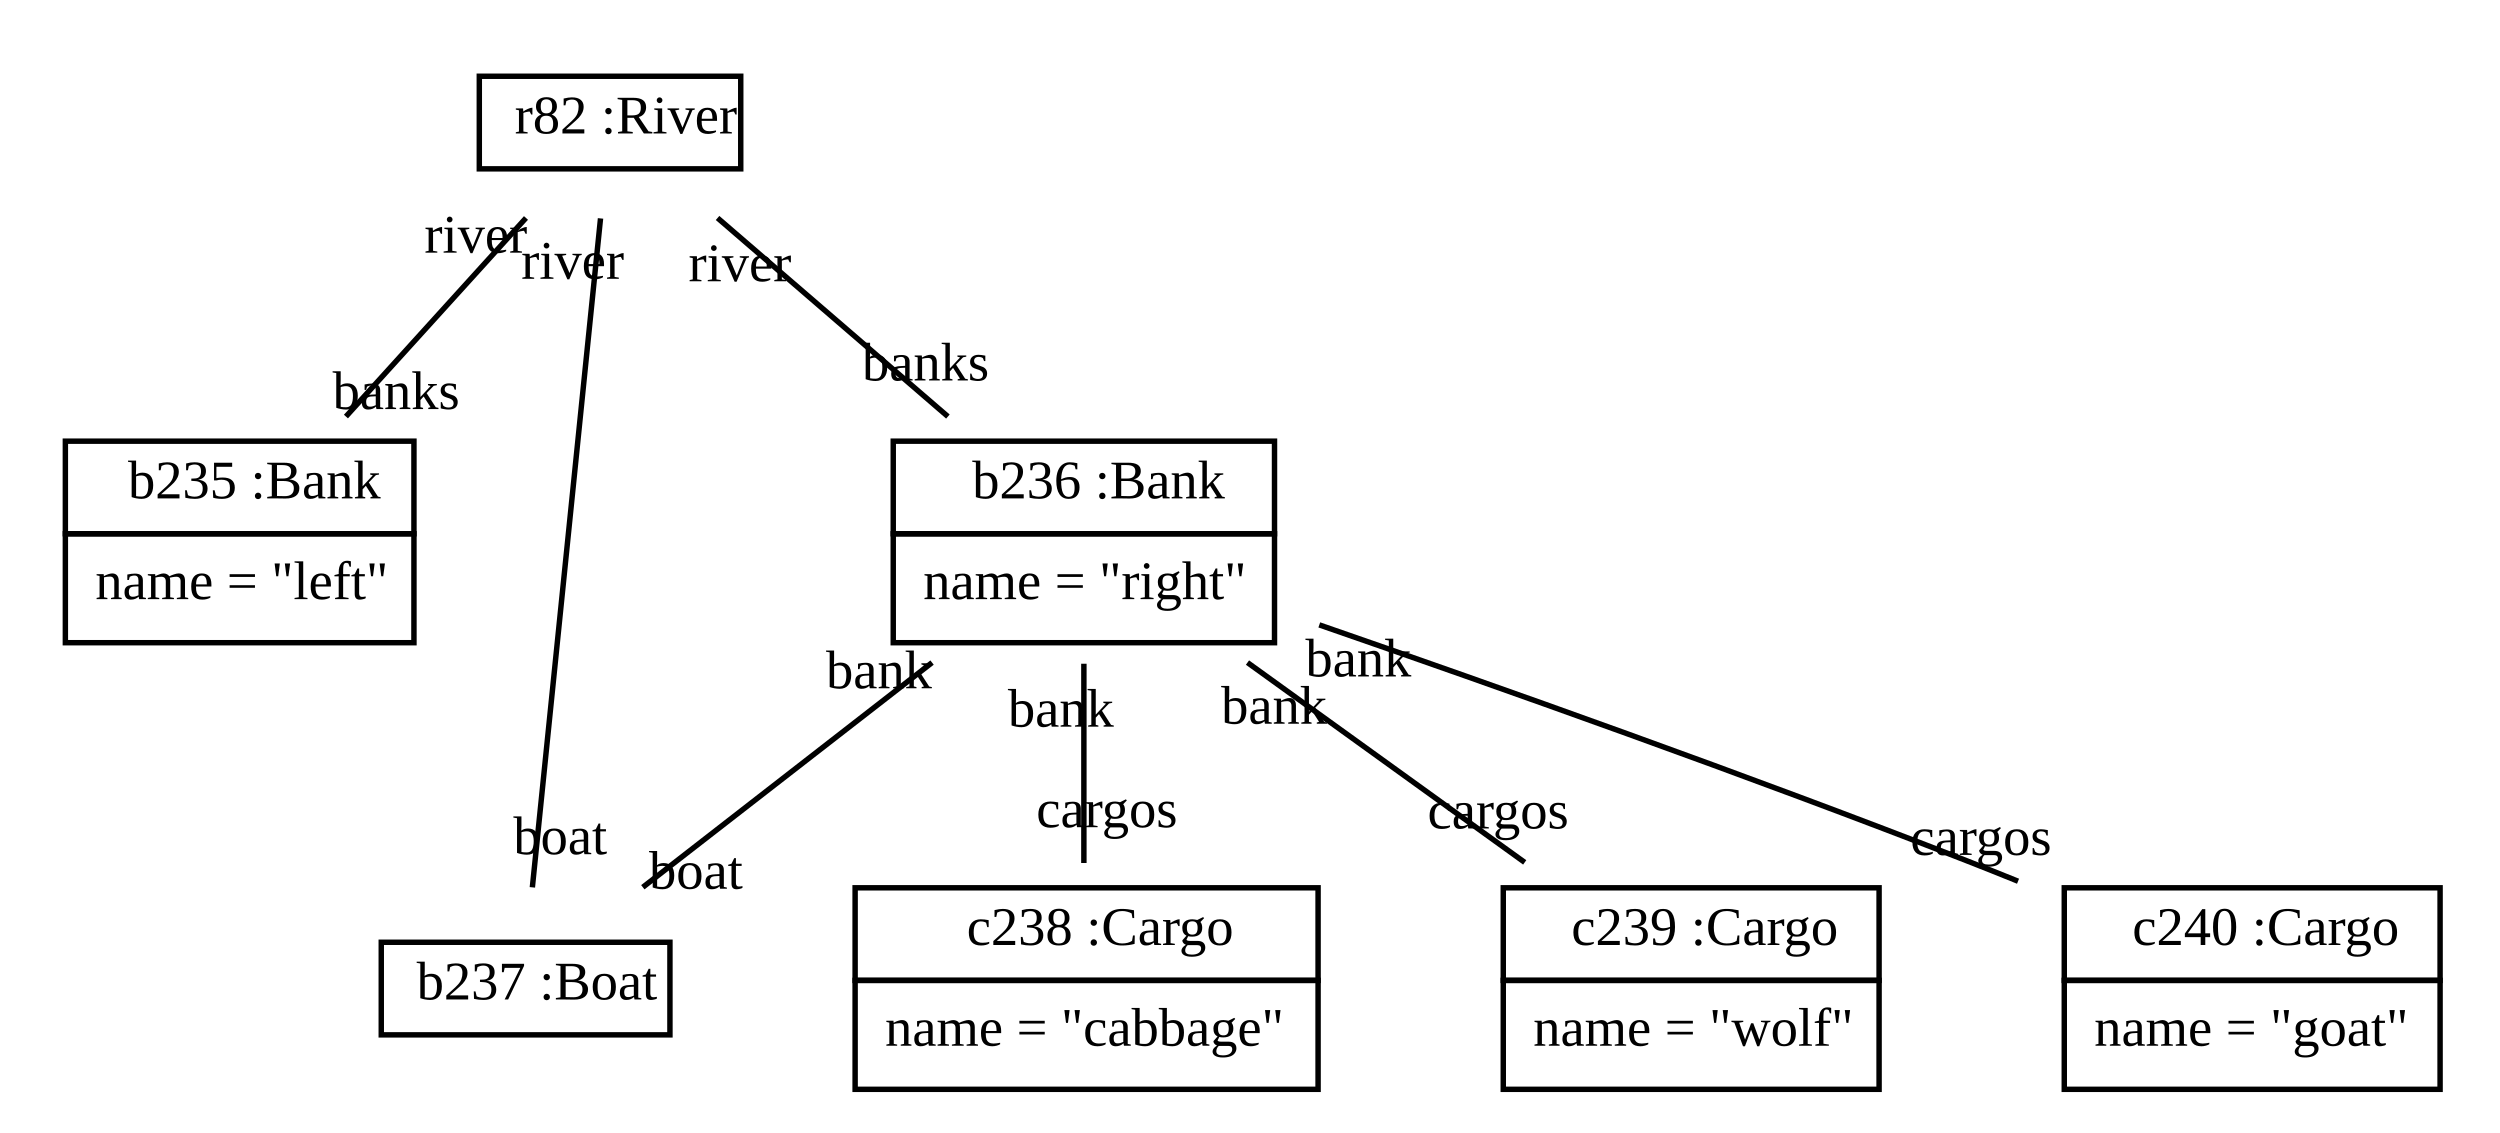
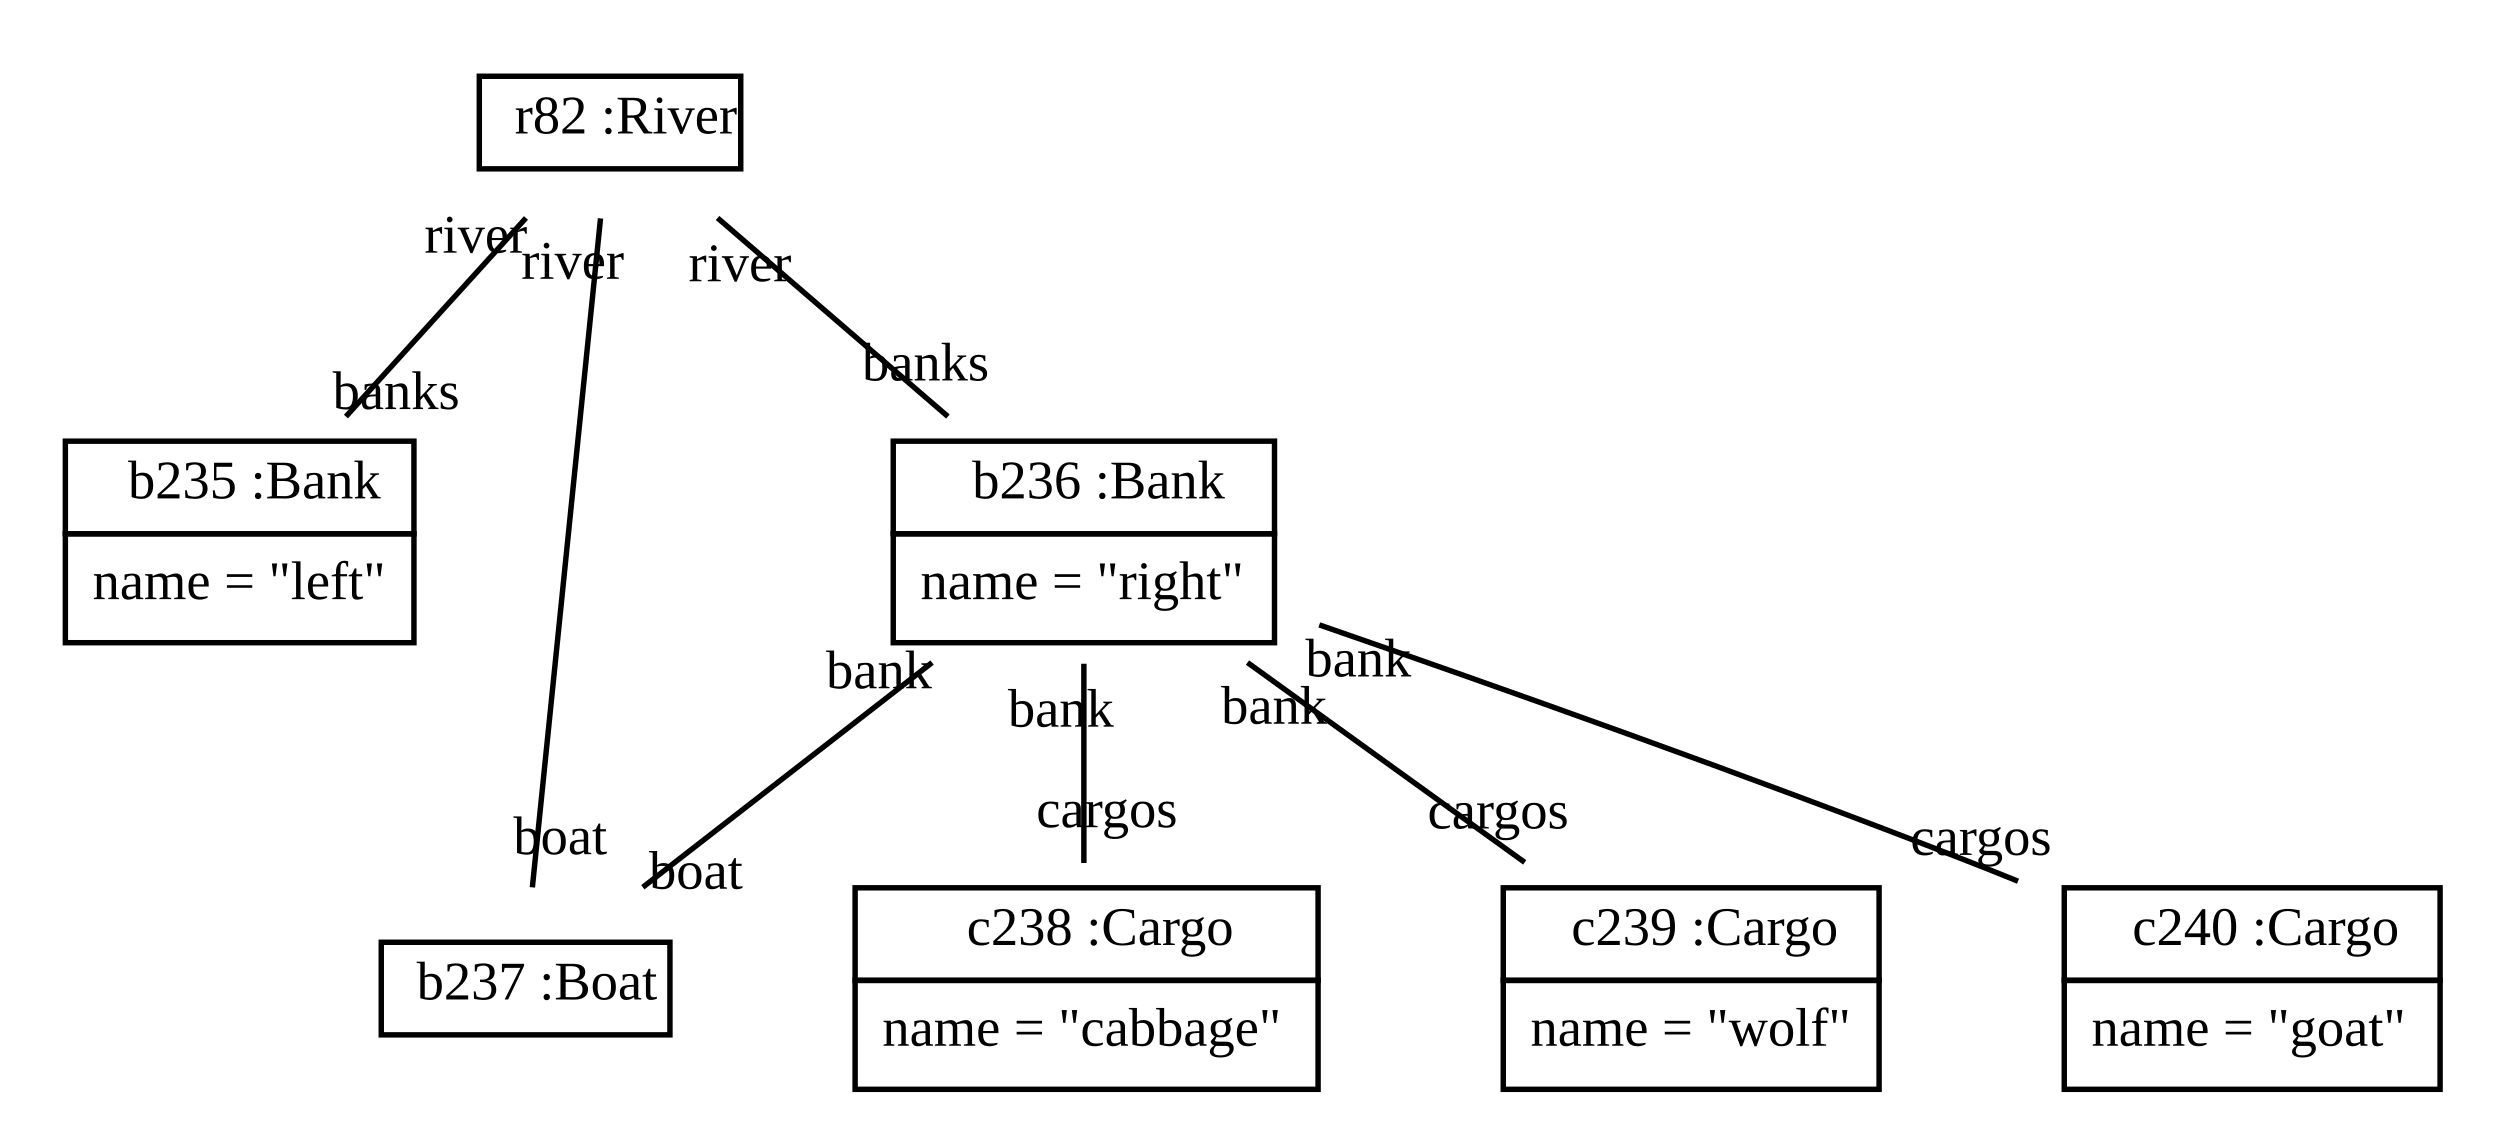
<svg xmlns="http://www.w3.org/2000/svg" width="459pt" height="208pt" viewBox="0.00 0.00 459.00 208.00">
  <g id="graph1" class="graph" transform="scale(1 1) rotate(0) translate(4 204)">
    <polygon fill="white" stroke="white" points="-4,5 -4,-204 456,-204 456,5 -4,5" />
    <g id="node1" class="node">
      <polygon fill="none" stroke="black" points="84,-173 84,-190 132,-190 132,-173 84,-173" />
      <text text-anchor="start" x="87.5" y="-179.5" font-family="Times New Roman,serif" font-size="10.00"> </text>
      <text text-anchor="start" x="90.5" y="-179.5" font-family="Times New Roman,serif" font-size="10.00">r82 :River</text>
    </g>
    <g id="node2" class="node">
      <polygon fill="none" stroke="black" points="8,-106 8,-123 72,-123 72,-106 8,-106" />
      <text text-anchor="start" x="16.5" y="-112.5" font-family="Times New Roman,serif" font-size="10.00"> </text>
      <text text-anchor="start" x="19.5" y="-112.5" font-family="Times New Roman,serif" font-size="10.00">b235 :Bank</text>
      <polygon fill="none" stroke="black" points="8,-86 8,-106 72,-106 72,-86 8,-86" />
-       <text text-anchor="start" x="13.5" y="-94" font-family="Times New Roman,serif" font-size="10.00">name = "left"</text>
+       <text text-anchor="start" x="13" y="-94" font-family="Times New Roman,serif" font-size="10.00">name = "left"</text>
    </g>
    <g id="edge2" class="edge">
      <path fill="none" stroke="black" d="M92.57,-163.981C82.773,-153.177 70.01,-139.1 59.513,-127.522" />
      <text text-anchor="middle" x="68.732" y="-128.897" font-family="Times New Roman,serif" font-size="10.00">banks</text>
      <text text-anchor="middle" x="83.351" y="-157.606" font-family="Times New Roman,serif" font-size="10.00">river</text>
    </g>
    <g id="node3" class="node">
      <polygon fill="none" stroke="black" points="160,-106 160,-123 230,-123 230,-106 160,-106" />
      <text text-anchor="start" x="171.5" y="-112.5" font-family="Times New Roman,serif" font-size="10.00"> </text>
      <text text-anchor="start" x="174.5" y="-112.5" font-family="Times New Roman,serif" font-size="10.00">b236 :Bank</text>
      <polygon fill="none" stroke="black" points="160,-86 160,-106 230,-106 230,-86 160,-86" />
-       <text text-anchor="start" x="165.5" y="-94" font-family="Times New Roman,serif" font-size="10.00">name = "right"</text>
+       <text text-anchor="start" x="165" y="-94" font-family="Times New Roman,serif" font-size="10.00">name = "right"</text>
    </g>
    <g id="edge4" class="edge">
      <path fill="none" stroke="black" d="M127.742,-163.981C140.275,-153.177 156.605,-139.1 170.035,-127.522" />
      <text text-anchor="middle" x="165.93" y="-134.14" font-family="Times New Roman,serif" font-size="10.00">banks</text>
      <text text-anchor="middle" x="131.847" y="-152.363" font-family="Times New Roman,serif" font-size="10.00">river</text>
    </g>
    <g id="node4" class="node">
      <polygon fill="none" stroke="black" points="66,-14 66,-31 119,-31 119,-14 66,-14" />
      <text text-anchor="start" x="69.5" y="-20.5" font-family="Times New Roman,serif" font-size="10.00"> </text>
      <text text-anchor="start" x="72.5" y="-20.5" font-family="Times New Roman,serif" font-size="10.00">b237 :Boat</text>
    </g>
    <g id="edge6" class="edge">
      <path fill="none" stroke="black" d="M106.257,-163.899C103.18,-133.699 96.817,-71.265 93.741,-41.08" />
      <text text-anchor="middle" x="98.864" y="-47.167" font-family="Times New Roman,serif" font-size="10.00">boat</text>
      <text text-anchor="middle" x="101.134" y="-152.811" font-family="Times New Roman,serif" font-size="10.00">river</text>
    </g>
    <g id="edge8" class="edge">
      <path fill="none" stroke="black" d="M167.127,-82.351C150.445,-69.394 129.541,-53.158 114.021,-41.104" />
      <text text-anchor="middle" x="123.771" y="-40.825" font-family="Times New Roman,serif" font-size="10.00">boat</text>
      <text text-anchor="middle" x="157.377" y="-77.629" font-family="Times New Roman,serif" font-size="10.00">bank</text>
    </g>
    <g id="node5" class="node">
      <polygon fill="none" stroke="black" points="153,-24 153,-41 238,-41 238,-24 153,-24" />
      <text text-anchor="start" x="170.5" y="-30.5" font-family="Times New Roman,serif" font-size="10.00"> </text>
      <text text-anchor="start" x="173.5" y="-30.5" font-family="Times New Roman,serif" font-size="10.00">c238 :Cargo</text>
      <polygon fill="none" stroke="black" points="153,-4 153,-24 238,-24 238,-4 153,-4" />
-       <text text-anchor="start" x="158.5" y="-12" font-family="Times New Roman,serif" font-size="10.00">name = "cabbage"</text>
+       <text text-anchor="start" x="158" y="-12" font-family="Times New Roman,serif" font-size="10.00">name = "cabbage"</text>
    </g>
    <g id="edge10" class="edge">
      <path fill="none" stroke="black" d="M195,-82.14C195,-70.759 195,-56.893 195,-45.557" />
      <text text-anchor="middle" x="199.226" y="-52.12" font-family="Times New Roman,serif" font-size="10.00">cargos</text>
      <text text-anchor="middle" x="190.774" y="-70.577" font-family="Times New Roman,serif" font-size="10.00">bank</text>
    </g>
    <g id="node6" class="node">
      <polygon fill="none" stroke="black" points="272,-24 272,-41 341,-41 341,-24 272,-24" />
      <text text-anchor="start" x="281.5" y="-30.5" font-family="Times New Roman,serif" font-size="10.00"> </text>
      <text text-anchor="start" x="284.5" y="-30.5" font-family="Times New Roman,serif" font-size="10.00">c239 :Cargo</text>
      <polygon fill="none" stroke="black" points="272,-4 272,-24 341,-24 341,-4 272,-4" />
-       <text text-anchor="start" x="277.5" y="-12" font-family="Times New Roman,serif" font-size="10.00">name = "wolf"</text>
+       <text text-anchor="start" x="277" y="-12" font-family="Times New Roman,serif" font-size="10.00">name = "wolf"</text>
    </g>
    <g id="edge12" class="edge">
      <path fill="none" stroke="black" d="M225.038,-82.351C240.833,-70.967 260.14,-57.052 275.938,-45.666" />
      <text text-anchor="middle" x="271.056" y="-51.894" font-family="Times New Roman,serif" font-size="10.00">cargos</text>
      <text text-anchor="middle" x="229.92" y="-71.123" font-family="Times New Roman,serif" font-size="10.00">bank</text>
    </g>
    <g id="node7" class="node">
      <polygon fill="none" stroke="black" points="375,-24 375,-41 444,-41 444,-24 375,-24" />
      <text text-anchor="start" x="384.5" y="-30.5" font-family="Times New Roman,serif" font-size="10.00"> </text>
      <text text-anchor="start" x="387.5" y="-30.5" font-family="Times New Roman,serif" font-size="10.00">c240 :Cargo</text>
      <polygon fill="none" stroke="black" points="375,-4 375,-24 444,-24 444,-4 375,-4" />
-       <text text-anchor="start" x="380.5" y="-12" font-family="Times New Roman,serif" font-size="10.00">name = "goat"</text>
+       <text text-anchor="start" x="380" y="-12" font-family="Times New Roman,serif" font-size="10.00">name = "goat"</text>
    </g>
    <g id="edge14" class="edge">
      <path fill="none" stroke="black" d="M238.222,-89.27C270.998,-77.92 317.064,-61.583 357,-46 360.105,-44.788 363.302,-43.511 366.513,-42.206" />
      <text text-anchor="middle" x="359.704" y="-47.03" font-family="Times New Roman,serif" font-size="10.00">cargos</text>
      <text text-anchor="middle" x="245.396" y="-79.803" font-family="Times New Roman,serif" font-size="10.00">bank</text>
    </g>
  </g>
</svg>
